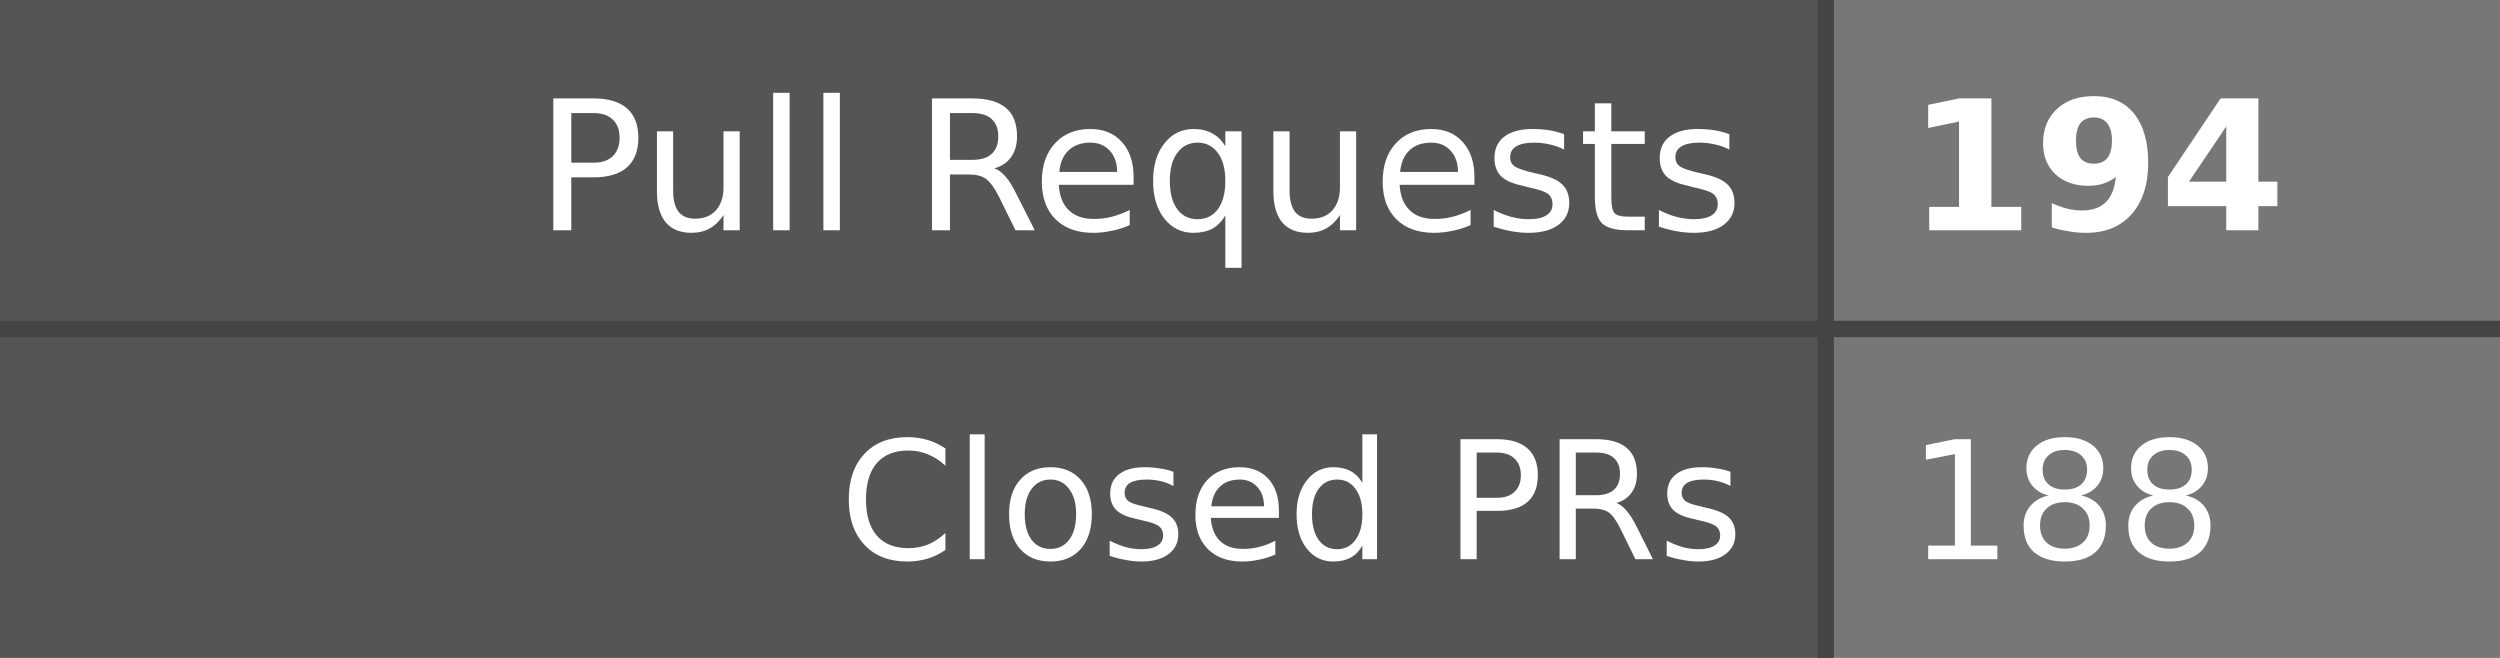
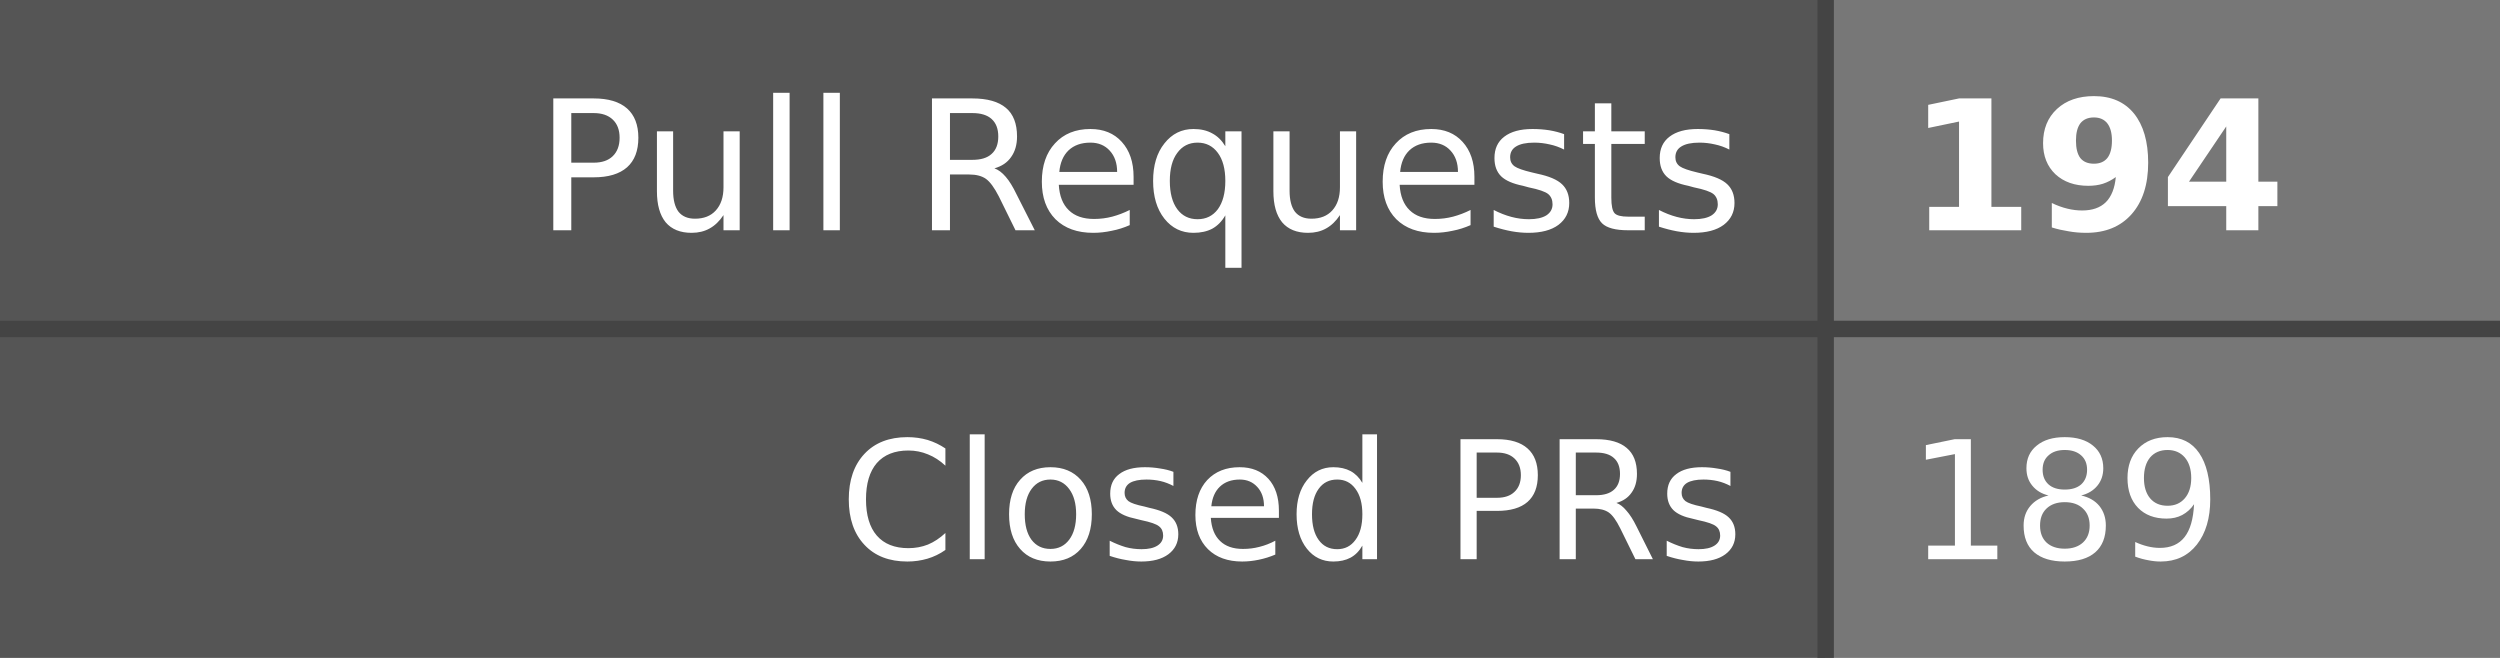
- <svg xmlns="http://www.w3.org/2000/svg" width="152" height="40" role="img" aria-label="Pull Requests: 194, Closed PRs: 188">
+ <svg xmlns="http://www.w3.org/2000/svg" width="152" height="40" role="img" aria-label="Pull Requests: 194, Closed PRs: 189">
  <style>
    .label-bg { fill: #555; }
    .value-bg { fill: #777; }
    .label-text { fill: #fff; }
    .value-text { fill: #fff; }
    .divider { stroke: #444; }
    
    @media (prefers-color-scheme: dark) {
      .label-bg { fill: #2d333b; }
      .value-bg { fill: #444c56; }
      .label-text { fill: #adbac7; }
      .value-text { fill: #cdd9e5; }
      .divider { stroke: #545d68; }
    }
    
    @media (prefers-color-scheme: light) {
      .label-bg { fill: #e1e4e8; }
      .value-bg { fill: #fafbfc; }
      .label-text { fill: #24292e; }
      .value-text { fill: #24292e; }
      .divider { stroke: #d1d5da; }
    }
  </style>
  <rect class="label-bg" width="111" height="20" x="0" y="0" />
  <rect class="value-bg" width="41" height="20" x="111" y="0" />
  <rect class="label-bg" width="111" height="20" x="0" y="20" />
  <rect class="value-bg" width="41" height="20" x="111" y="20" />
  <line class="divider" x1="0" y1="20" x2="152" y2="20" stroke-width="1" />
  <line class="divider" x1="111" y1="0" x2="111" y2="40" stroke-width="1" />
  <g font-family="Verdana,Geneva,DejaVu Sans,sans-serif" text-rendering="geometricPrecision" font-size="11">
    <text class="label-text" x="106" y="14" text-anchor="end">Pull Requests</text>
    <text class="value-text" x="116" y="14" text-anchor="start" font-weight="bold">194</text>
    <text class="label-text" x="106" y="34" text-anchor="end" font-size="10">Closed PRs</text>
-     <text class="value-text" x="116" y="34" text-anchor="start" font-size="10">188</text>
+     <text class="value-text" x="116" y="34" text-anchor="start" font-size="10">189</text>
  </g>
</svg>
